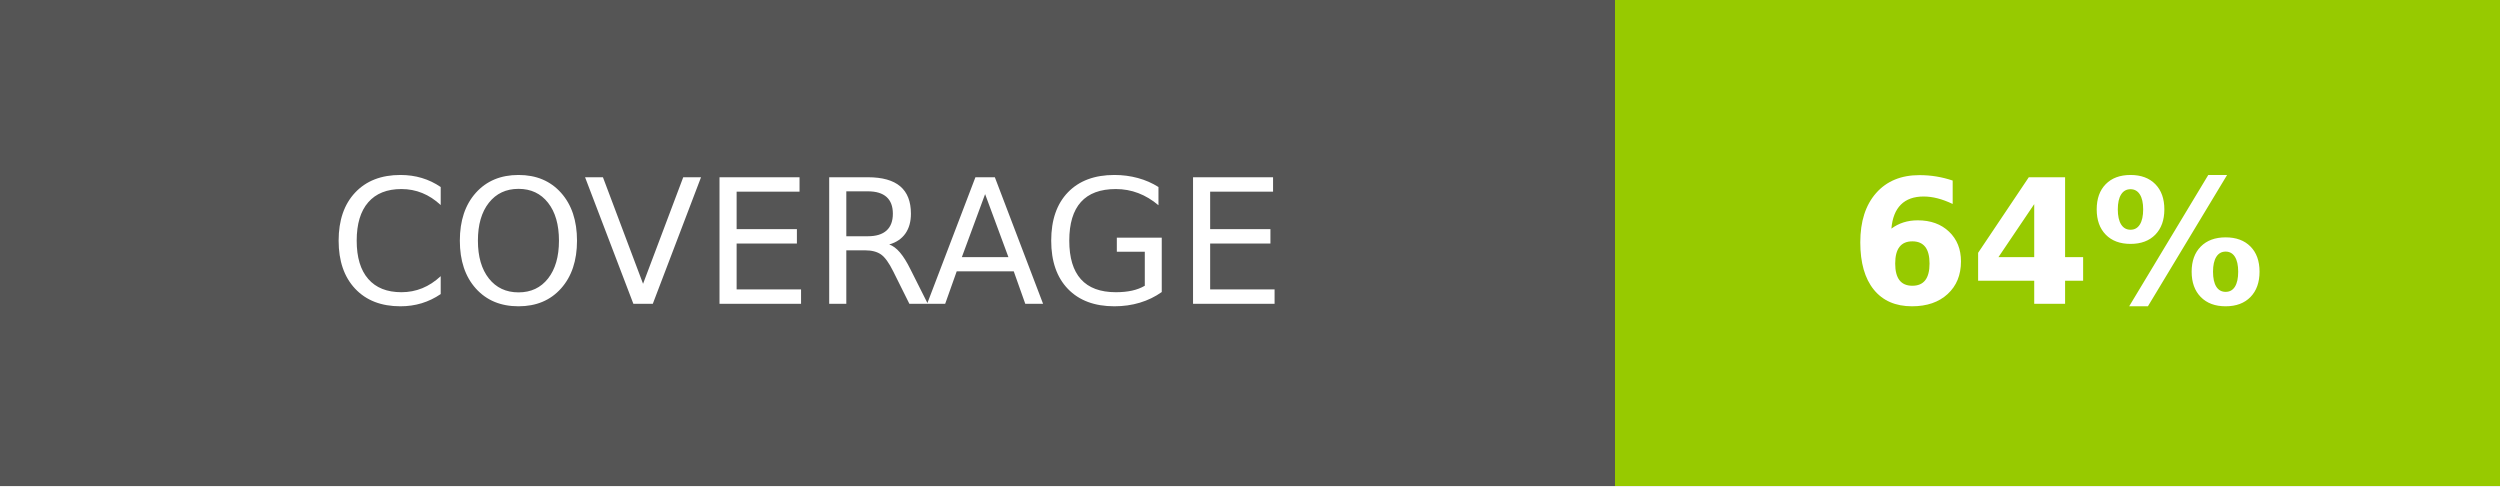
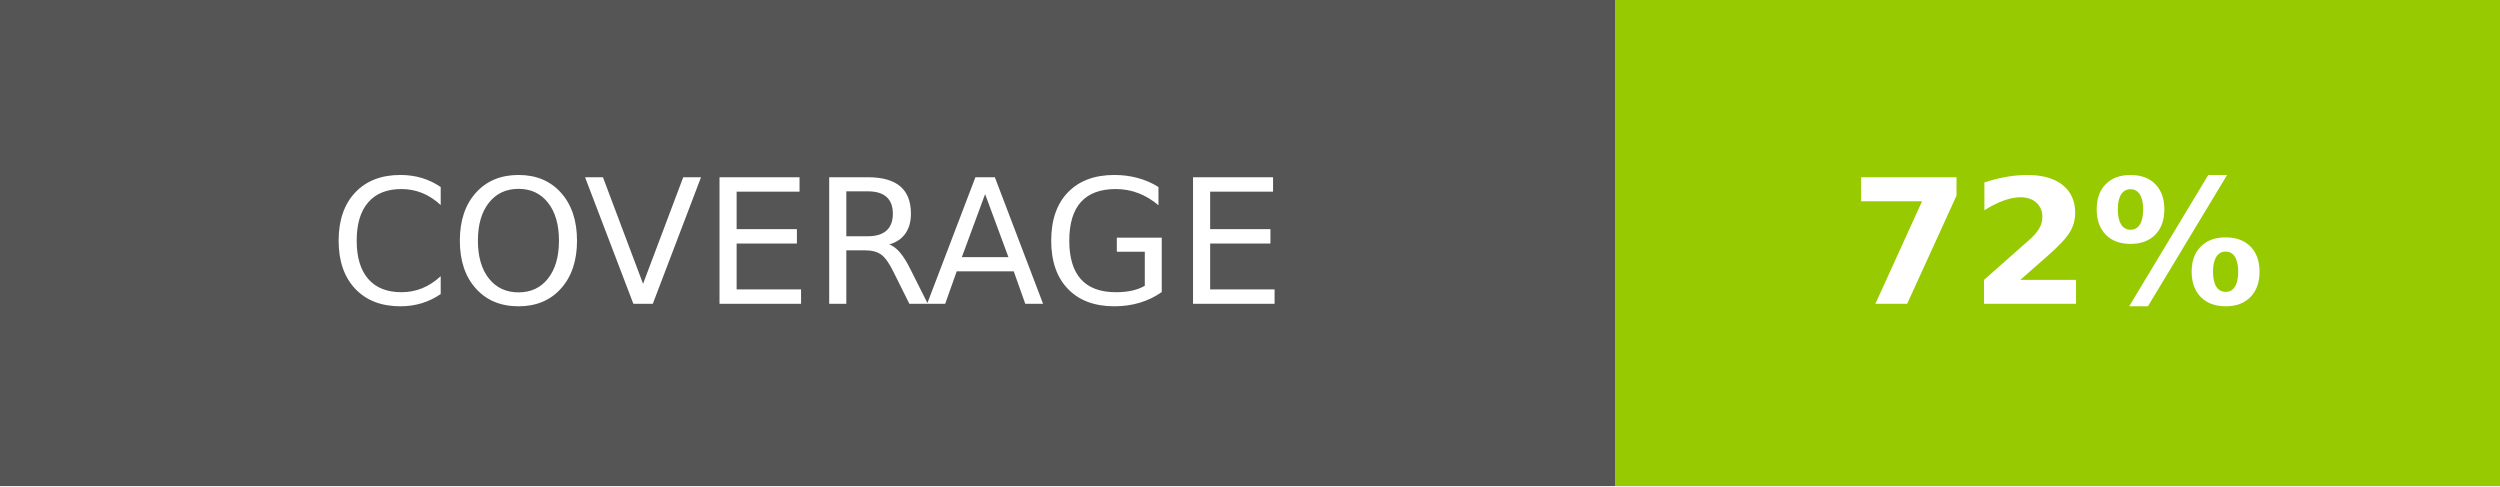
<svg xmlns="http://www.w3.org/2000/svg" width="144" height="28">
  <g shape-rendering="crispEdges">
    <path fill="#555" d="M0 0h93v28H0z" />
    <path fill="#97ca00" d="M93 0h51v28H93z" />
  </g>
  <g fill="#fff" text-anchor="middle" font-family="DejaVu Sans,Verdana,Geneva,sans-serif" font-size="100">
    <text x="465" y="175" transform="scale(.1)" textLength="690">COVERAGE</text>
-     <text x="1185" y="175" font-weight="bold" transform="scale(.1)" textLength="270">64%</text>
+     <text x="1185" y="175" font-weight="bold" transform="scale(.1)" textLength="270">72%</text>
  </g>
</svg>
